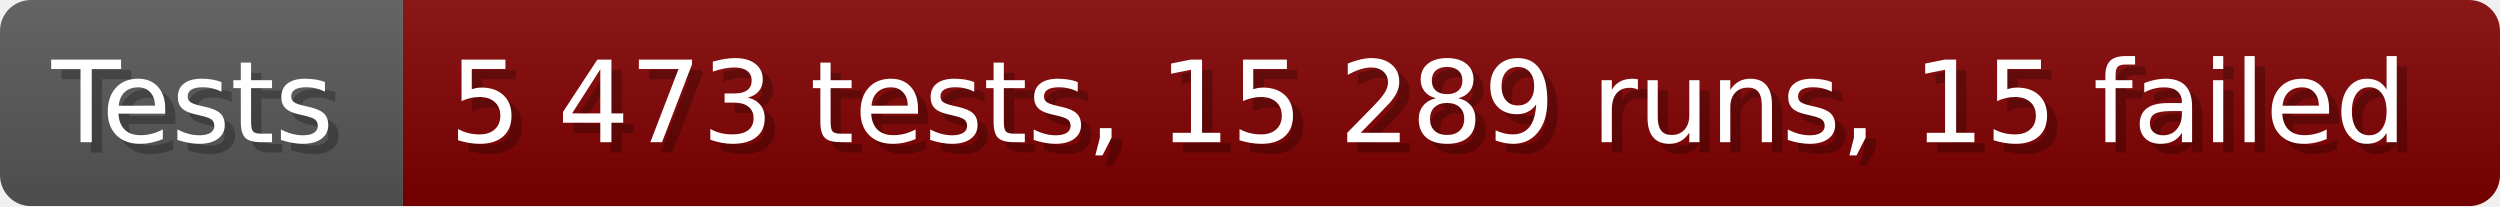
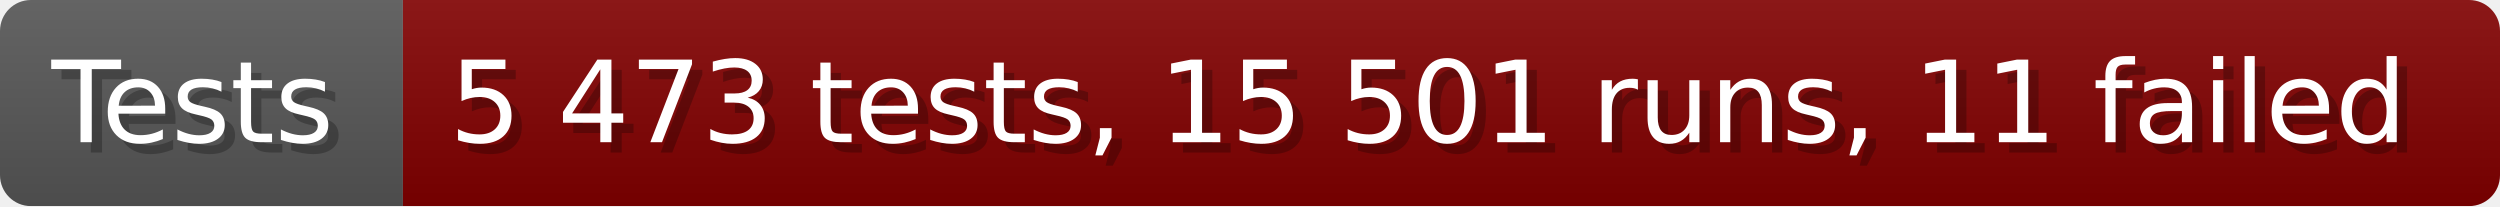
- <svg xmlns="http://www.w3.org/2000/svg" width="242.6" height="20" viewBox="0 0 2426 200" role="img" aria-label="Tests: 5 473 tests, 15 289 runs, 15 failed">
+ <svg xmlns="http://www.w3.org/2000/svg" width="242.6" height="20" viewBox="0 0 2426 200" role="img" aria-label="Tests: 5 473 tests, 15 501 runs, 11 failed">
  <linearGradient id="a" x2="0" y2="100%">
    <stop offset="0" stop-opacity=".1" stop-color="#EEE" />
    <stop offset="1" stop-opacity=".1" />
  </linearGradient>
  <mask id="m">
    <rect width="2426" height="200" rx="30" fill="#FFF" />
  </mask>
  <g mask="url(#m)">
    <rect width="391" height="200" fill="#555" />
    <rect width="2035" height="200" fill="#800000" x="391" />
    <rect width="2426" height="200" fill="url(#a)" />
  </g>
  <g aria-hidden="true" fill="#fff" text-anchor="start" font-family="Verdana,DejaVu Sans,sans-serif" font-size="110">
    <text x="60" y="148" textLength="291" fill="#000" opacity="0.25">Tests</text>
    <text x="50" y="138" textLength="291">Tests</text>
-     <text x="446" y="148" textLength="1935" fill="#000" opacity="0.25">5 473 tests, 15 289 runs, 15 failed</text>
-     <text x="436" y="138" textLength="1935">5 473 tests, 15 289 runs, 15 failed</text>
+     <text x="446" y="148" textLength="1935" fill="#000" opacity="0.25">5 473 tests, 15 501 runs, 11 failed</text>
+     <text x="436" y="138" textLength="1935">5 473 tests, 15 501 runs, 11 failed</text>
  </g>
</svg>
